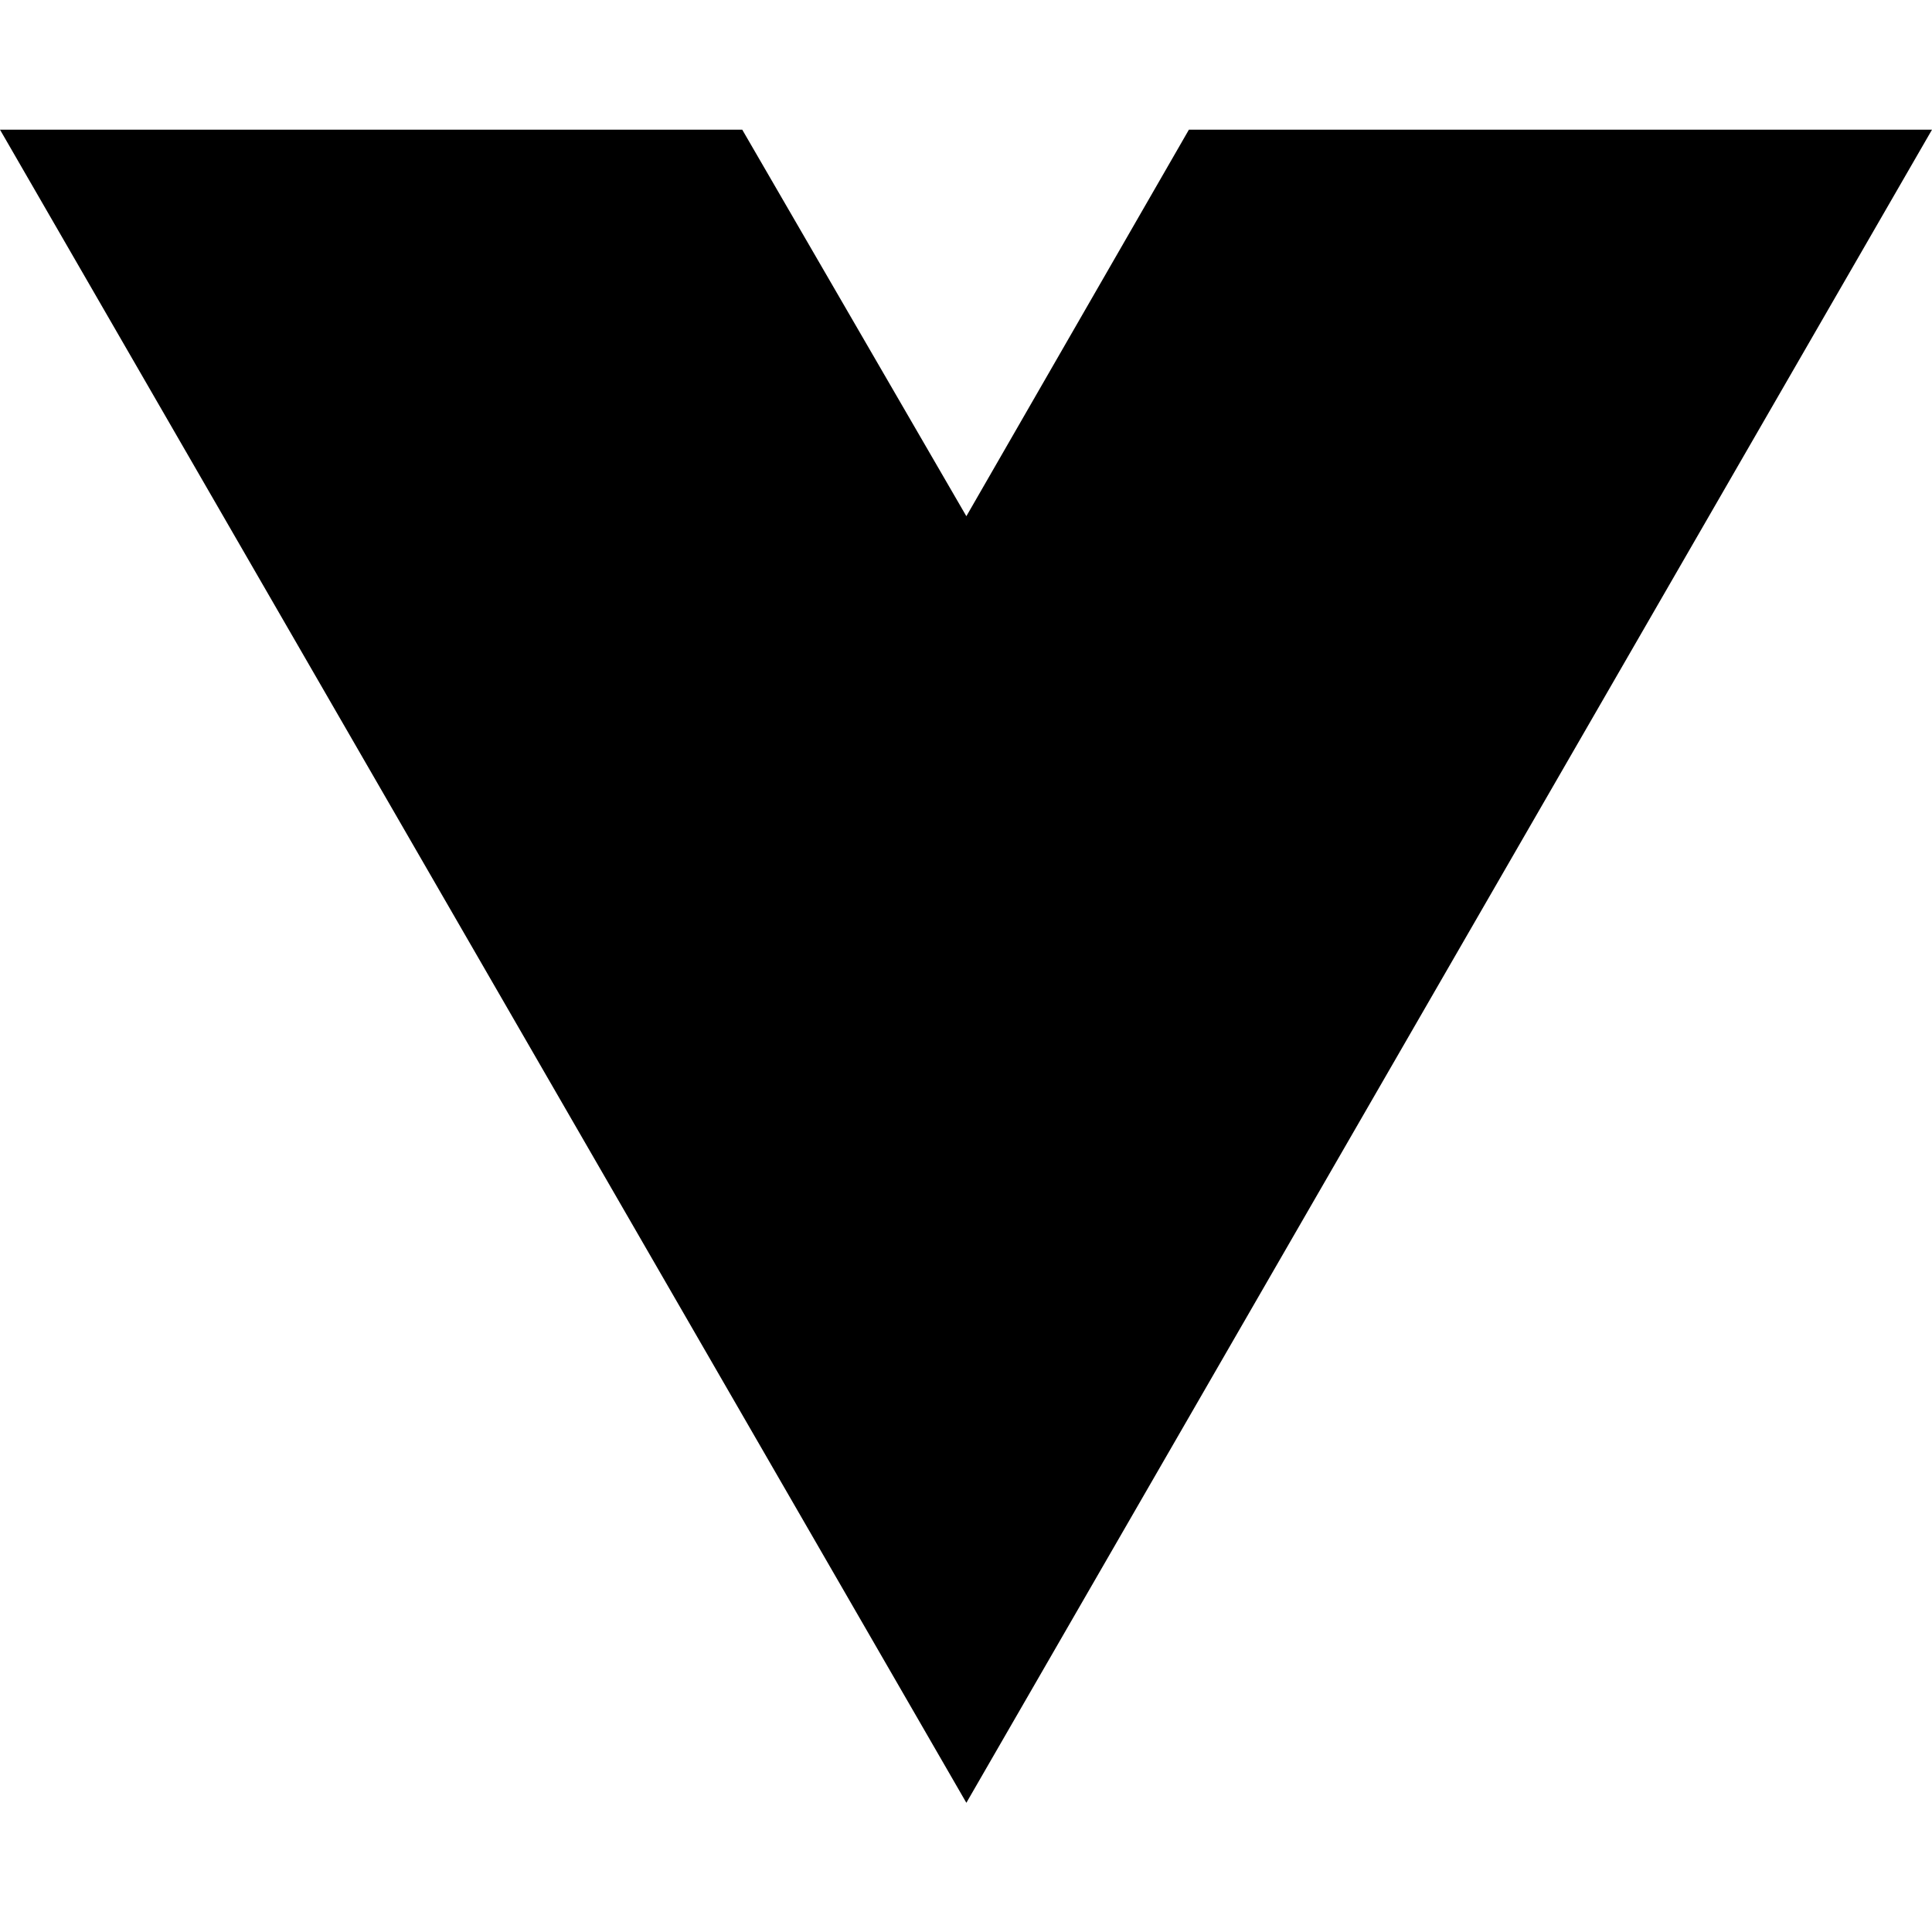
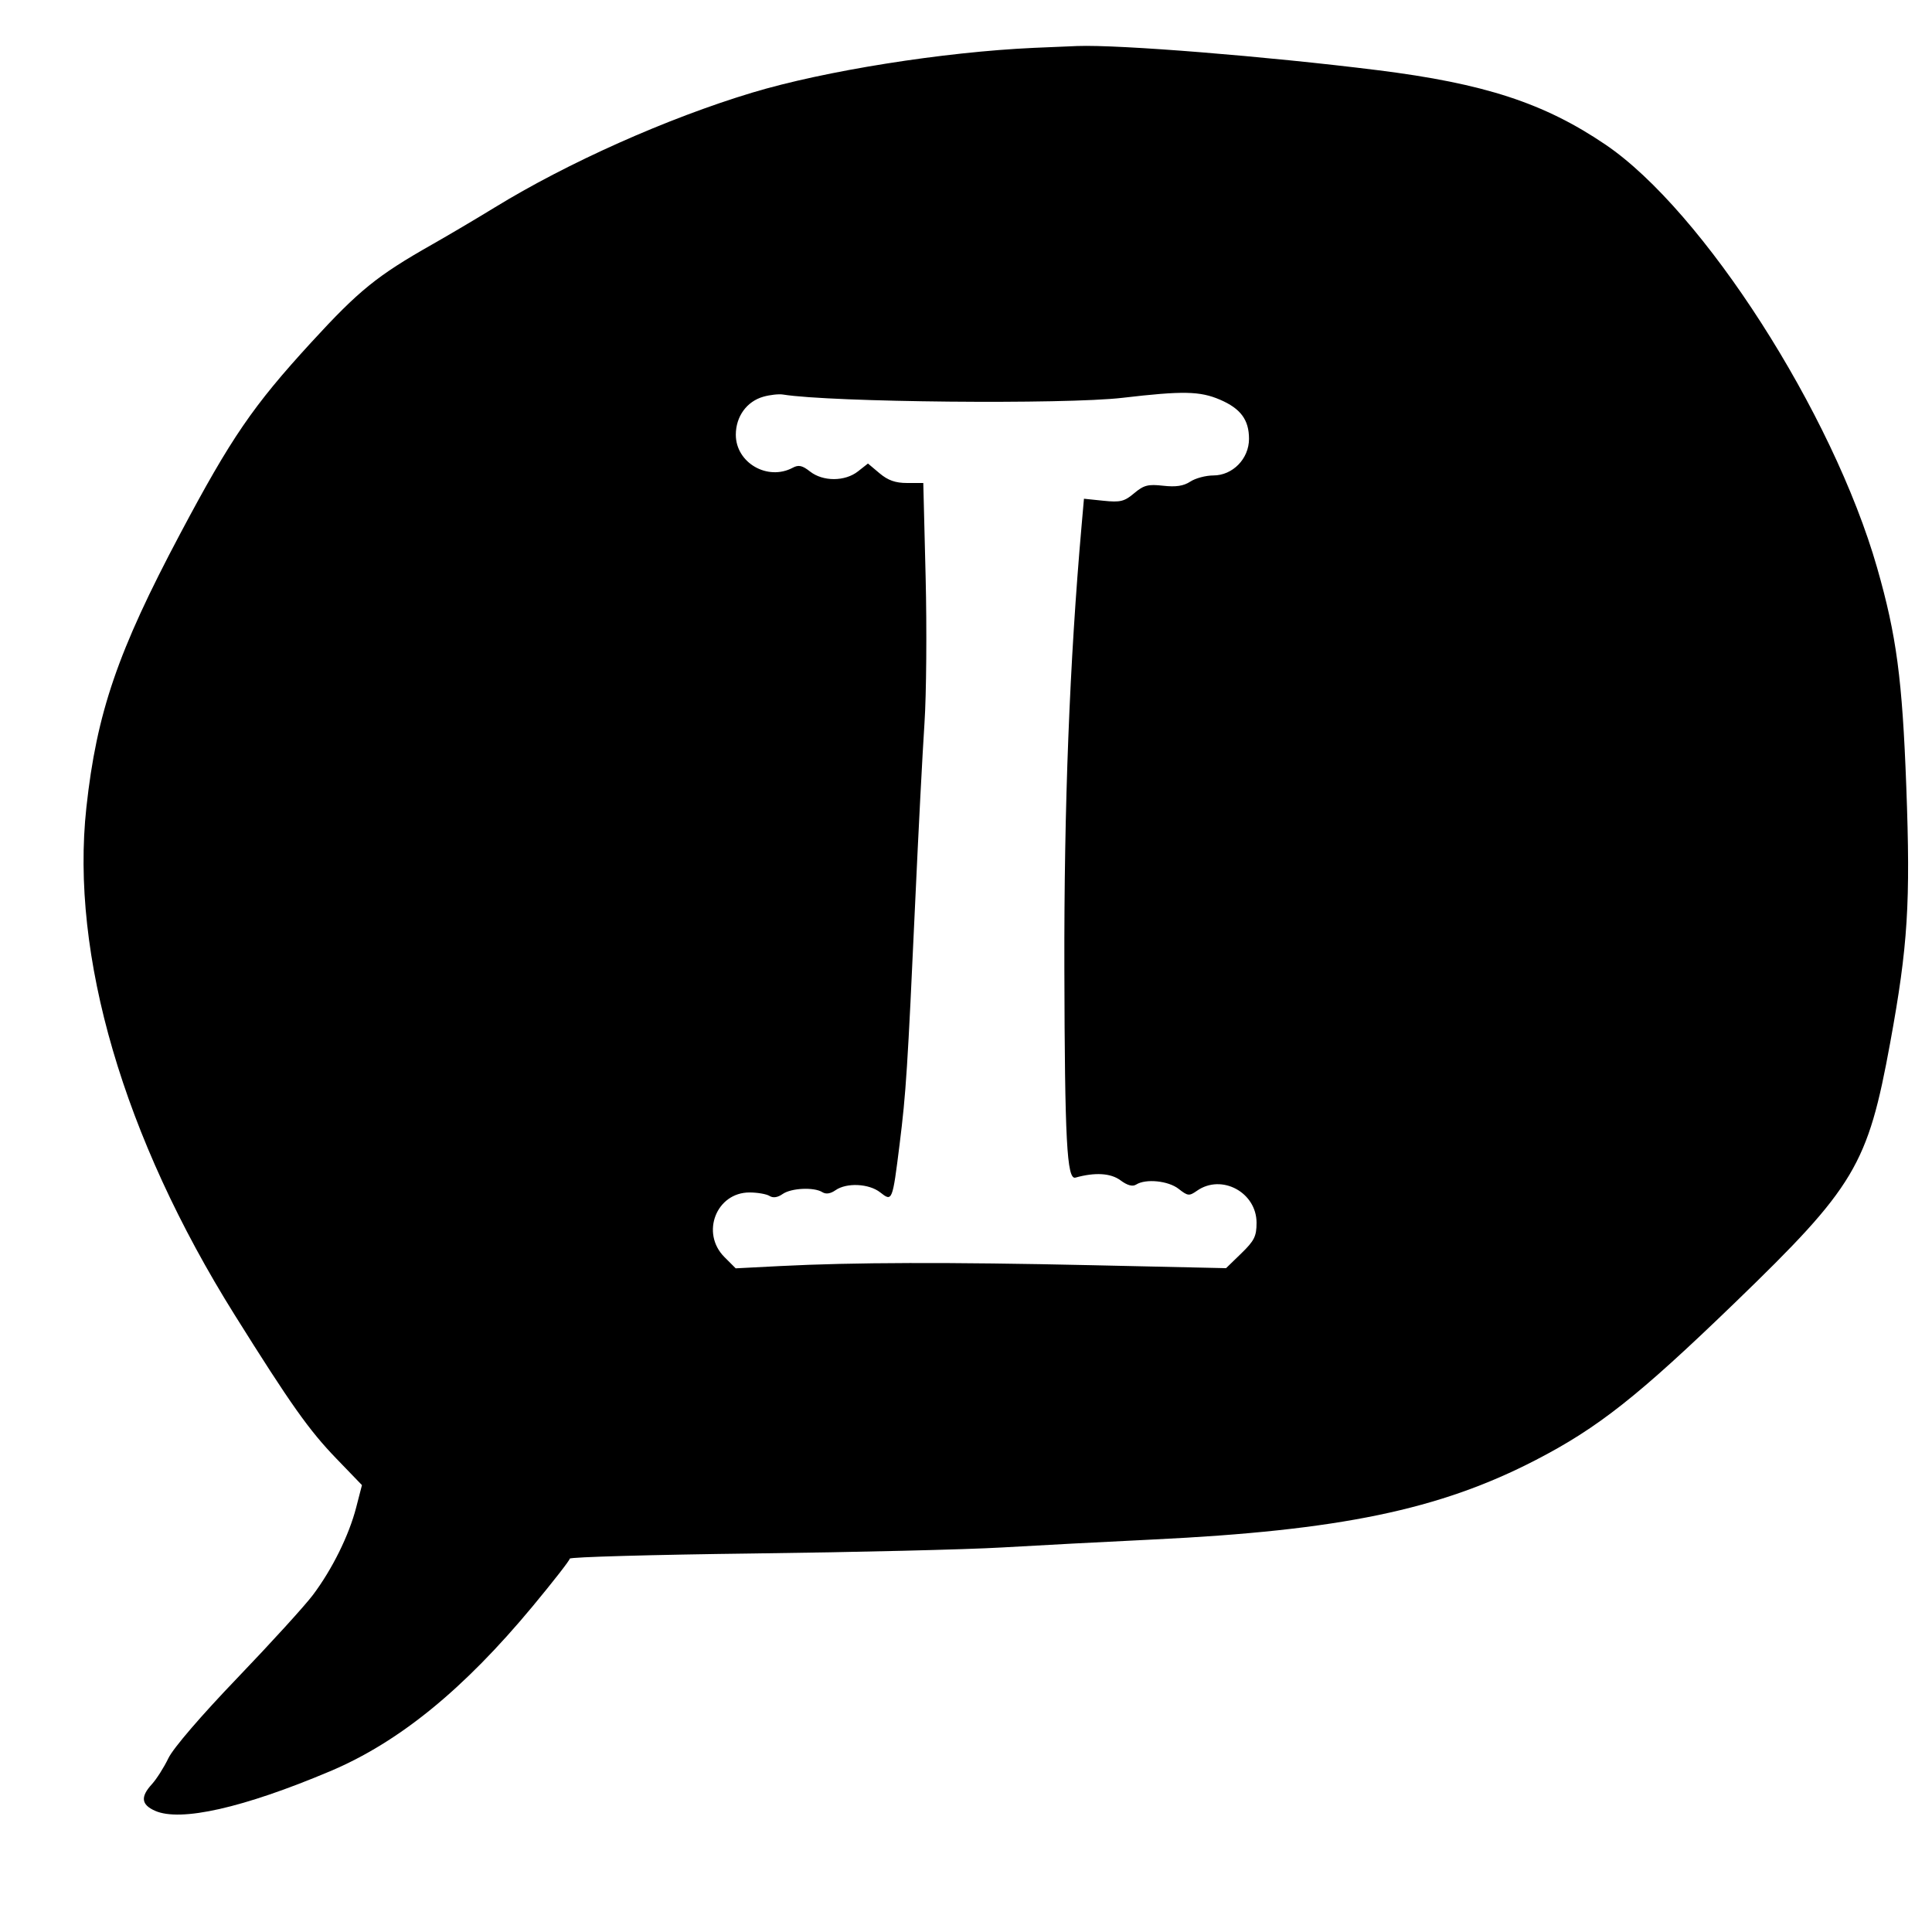
- <svg xmlns="http://www.w3.org/2000/svg" width="16" height="16" viewBox="0 0 16 16" fill="none">
-   <path d="M8.003 14.93L0 1.074H6.147L8.003 4.275L9.846 1.074H16L8.003 14.93Z" fill="black" />
+ <svg xmlns="http://www.w3.org/2000/svg" width="512" height="512" viewBox="0 0 512 512" version="1.1">
+   <path d="M 274 12.680 C 249.946 13.772, 218.504 18.773, 199.311 24.559 C 176.812 31.341, 150.449 43.106, 131 55.041 C 126.325 57.911, 118.900 62.301, 114.500 64.797 C 99.891 73.086, 95.133 76.941, 82.475 90.744 C 67.006 107.612, 61.269 115.992, 47.724 141.500 C 31.189 172.637, 25.626 188.879, 22.890 214 C 18.623 253.179, 32.713 301.372, 62.212 348.500 C 77.011 372.143, 81.866 379.002, 89.134 386.536 L 95.922 393.571 94.380 399.536 C 92.475 406.905, 88.046 415.859, 82.943 422.659 C 80.814 425.497, 71.801 435.397, 62.915 444.659 C 53.276 454.706, 45.899 463.289, 44.629 465.935 C 43.458 468.374, 41.487 471.477, 40.250 472.831 C 37.177 476.192, 37.426 478.258, 41.098 479.883 C 47.839 482.867, 64.485 479.104, 87.474 469.400 C 105.720 461.699, 122.840 447.755, 141.176 425.664 C 146.579 419.153, 151 413.479, 151 413.054 C 151 412.629, 172.938 412.013, 199.750 411.686 C 226.563 411.359, 256.150 410.643, 265.500 410.096 C 274.850 409.548, 292.850 408.600, 305.500 407.989 C 355.047 405.595, 381.474 400.112, 406.963 386.937 C 423.502 378.388, 434.150 369.980, 459.728 345.269 C 491.613 314.464, 494.982 308.822, 500.935 276.251 C 505.624 250.599, 506.330 239.350, 505.188 208.500 C 504.131 179.949, 502.600 168.445, 497.466 150.500 C 485.720 109.440, 451.334 55.864, 425.475 38.328 C 409.218 27.305, 393.355 22.127, 365 18.589 C 335.597 14.920, 296.533 11.779, 285.500 12.196 C 282.750 12.300, 277.575 12.518, 274 12.680 M 202.313 105.127 C 197.904 106.369, 195 110.373, 195 115.212 C 195 122.649, 203.419 127.522, 210.094 123.950 C 211.633 123.126, 212.619 123.342, 214.663 124.950 C 218.099 127.652, 223.919 127.638, 227.375 124.920 L 230.020 122.839 233.087 125.420 C 235.334 127.311, 237.293 128, 240.418 128 L 244.682 128 245.301 152.906 C 245.641 166.605, 245.504 184.042, 244.996 191.656 C 244.488 199.270, 243.393 220.350, 242.563 238.500 C 240.516 283.260, 240.105 289.651, 238.403 303.256 C 236.505 318.430, 236.470 318.515, 233.262 315.991 C 230.283 313.648, 224.352 313.365, 221.410 315.425 C 220.084 316.354, 218.875 316.533, 217.938 315.940 C 215.740 314.550, 209.690 314.829, 207.410 316.425 C 206.084 317.354, 204.875 317.533, 203.938 316.940 C 203.147 316.440, 200.778 316.024, 198.673 316.015 C 189.839 315.980, 185.621 326.775, 191.984 333.138 L 194.968 336.122 206.734 335.518 C 226.076 334.525, 251.429 334.454, 289.209 335.289 L 324.918 336.078 328.959 332.156 C 332.415 328.802, 333 327.627, 333 324.040 C 333 315.974, 323.731 310.998, 317.212 315.564 C 315.150 317.009, 314.778 316.970, 312.354 315.064 C 309.619 312.913, 303.641 312.308, 301.087 313.925 C 300.141 314.524, 298.771 314.152, 296.937 312.795 C 294.343 310.878, 290.192 310.629, 285 312.081 C 282.728 312.716, 282.174 302.249, 282.068 256.674 C 281.967 213.684, 283.460 175.267, 286.629 139.336 L 287.260 132.171 292.414 132.703 C 296.896 133.166, 297.957 132.907, 300.562 130.715 C 303.115 128.567, 304.249 128.274, 308.259 128.726 C 311.633 129.106, 313.662 128.796, 315.445 127.628 C 316.812 126.733, 319.555 126, 321.542 126 C 326.678 126, 331 121.568, 331 116.299 C 331 111.255, 328.783 108.265, 323.300 105.914 C 317.990 103.638, 313.478 103.552, 297.500 105.422 C 282.188 107.214, 220.149 106.617, 207.500 104.556 C 206.400 104.377, 204.066 104.634, 202.313 105.127" stroke="none" fill="black" fill-rule="evenodd" />
</svg>
